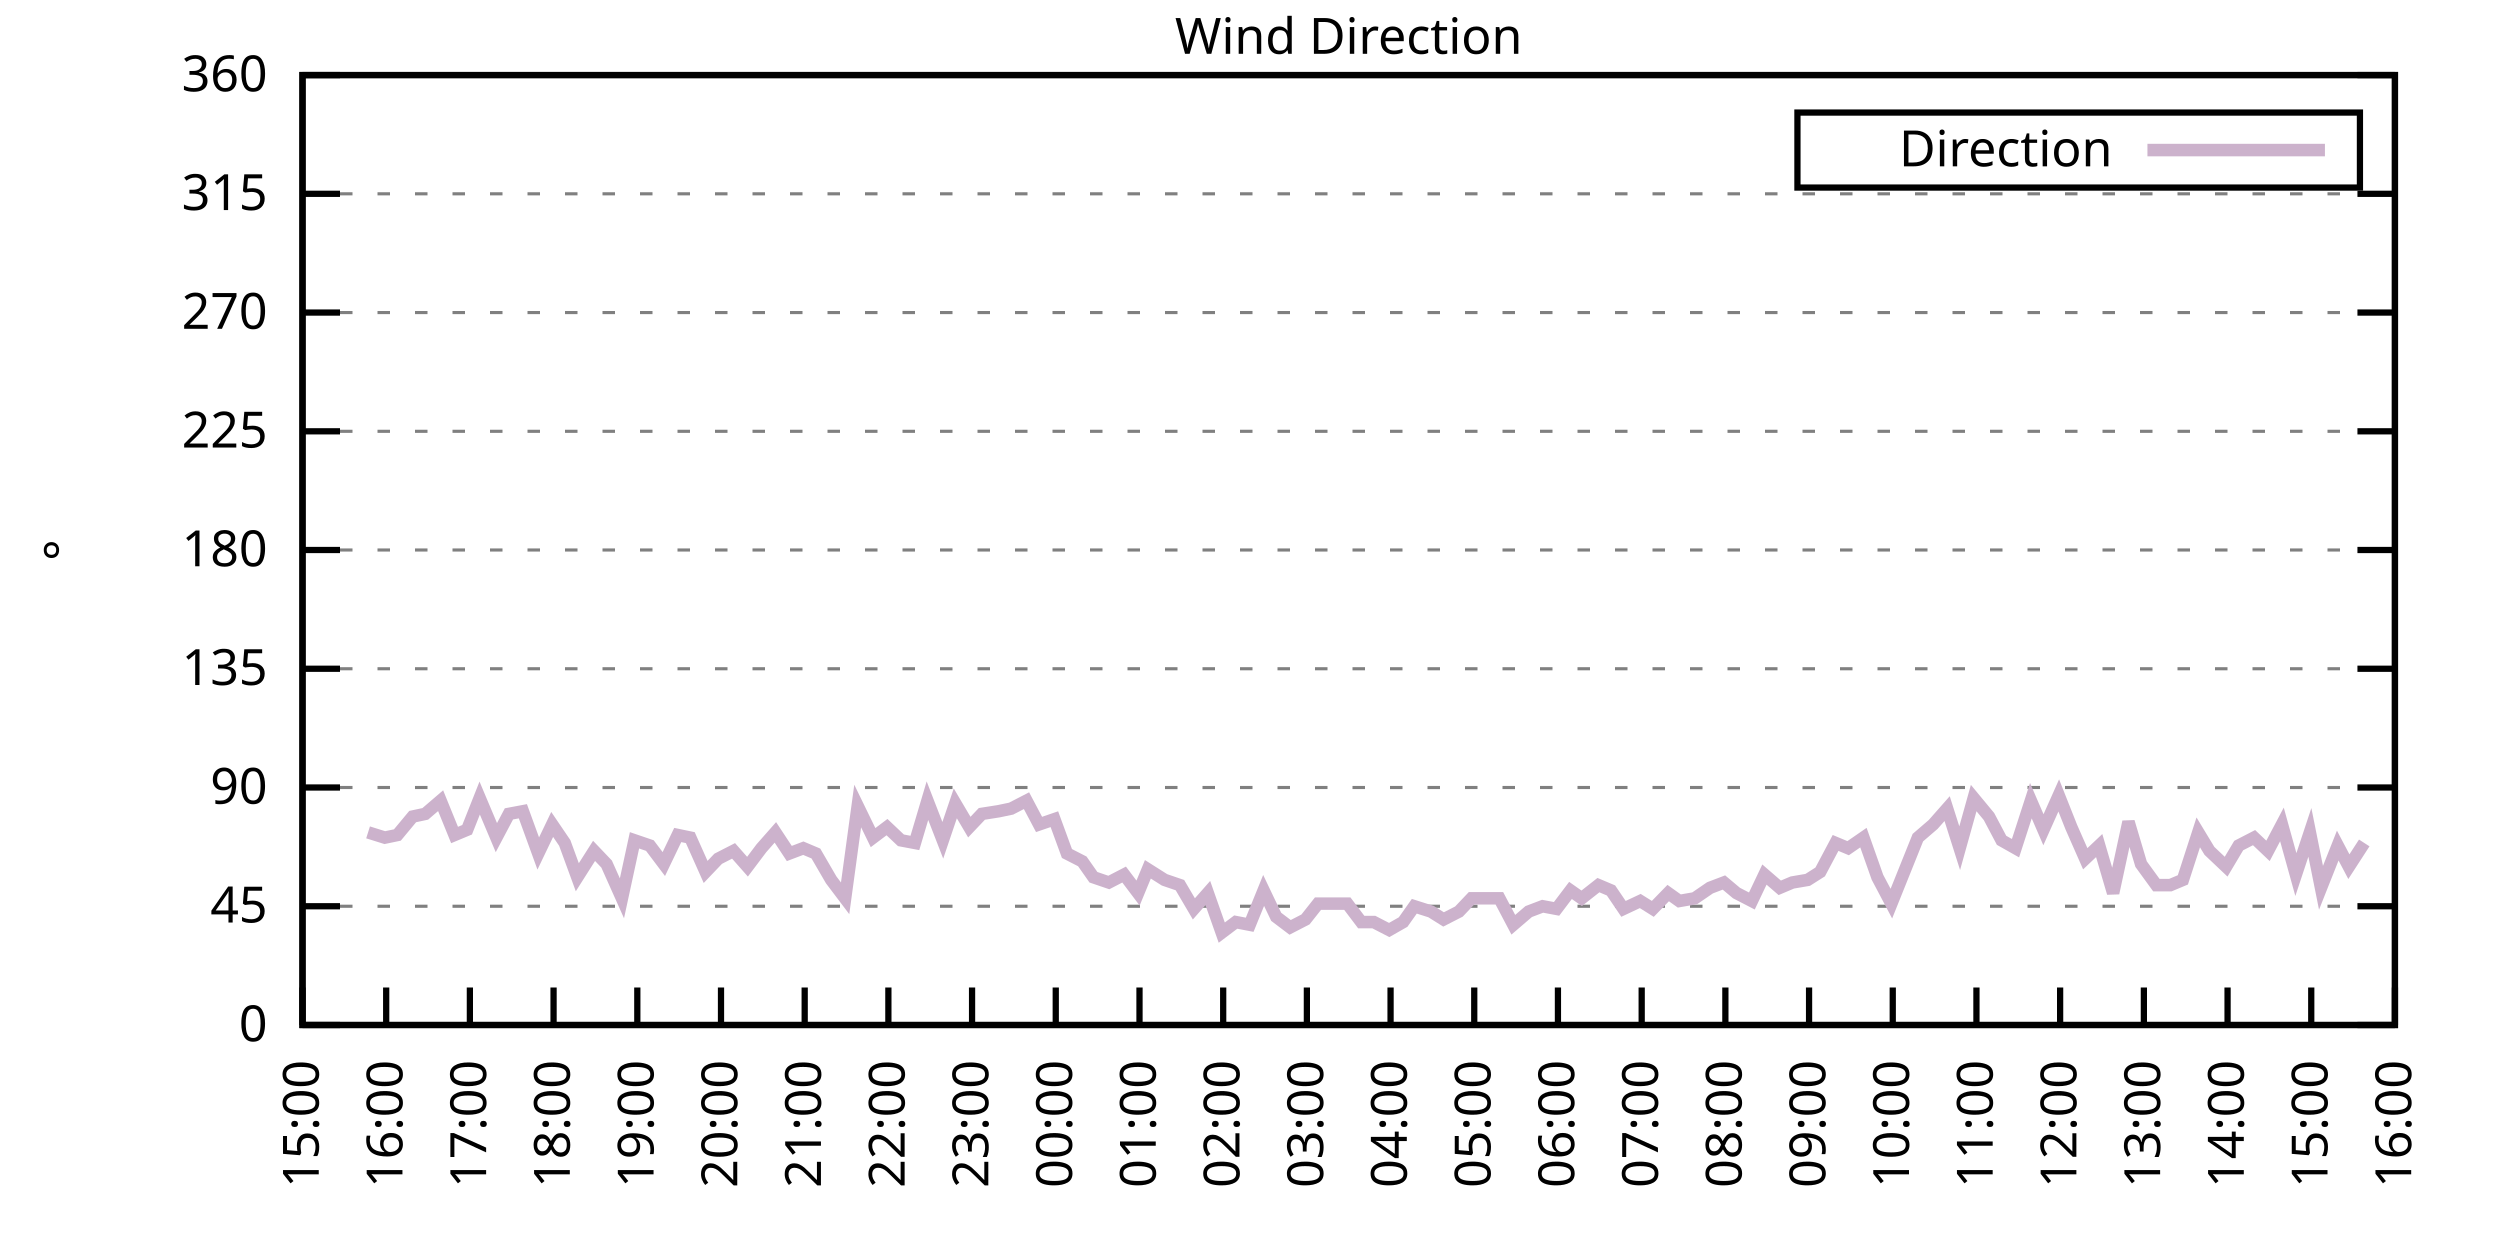
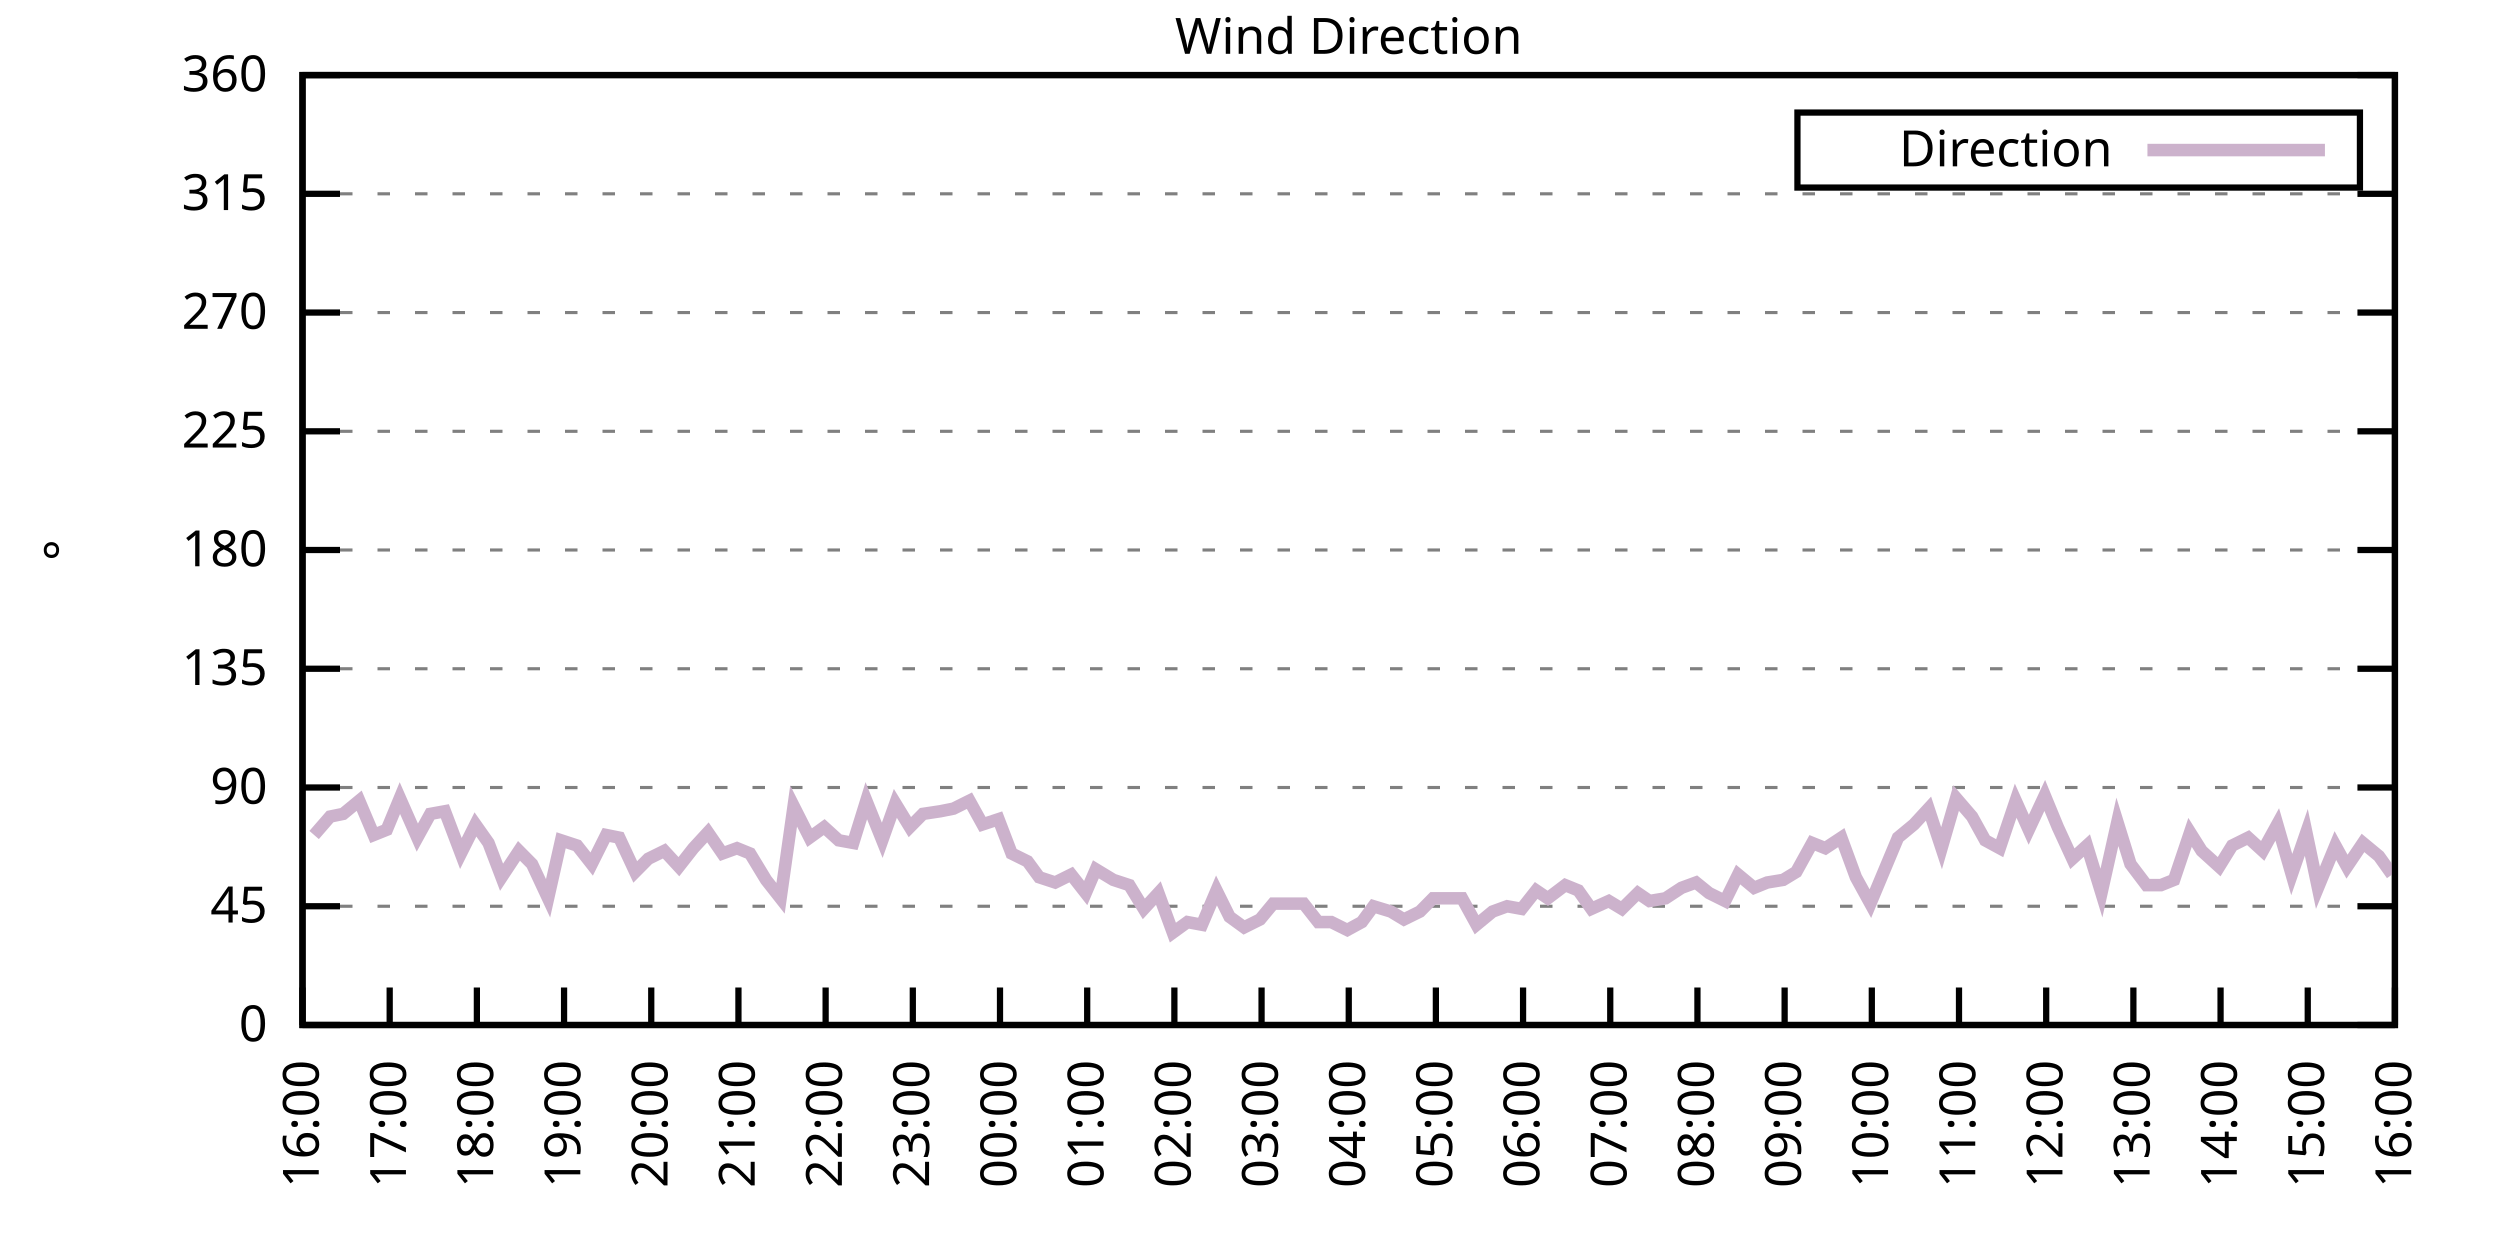
<svg xmlns="http://www.w3.org/2000/svg" xmlns:xlink="http://www.w3.org/1999/xlink" width="400" height="200" viewBox="0 0 400 200">
  <g id="gnuplot_canvas">
    <rect x="0" y="0" width="400" height="200" fill="none" />
    <defs>
      <circle id="gpDot" r="0.5" stroke-width="0.5" stroke="currentColor" />
      <path id="gpPt0" stroke-width="0.333" stroke="currentColor" d="M-1,0 h2 M0,-1 v2" />
      <path id="gpPt1" stroke-width="0.333" stroke="currentColor" d="M-1,-1 L1,1 M1,-1 L-1,1" />
      <path id="gpPt2" stroke-width="0.333" stroke="currentColor" d="M-1,0 L1,0 M0,-1 L0,1 M-1,-1 L1,1 M-1,1 L1,-1" />
      <rect id="gpPt3" stroke-width="0.333" stroke="currentColor" x="-1" y="-1" width="2" height="2" />
      <rect id="gpPt4" stroke-width="0.333" stroke="currentColor" fill="currentColor" x="-1" y="-1" width="2" height="2" />
      <circle id="gpPt5" stroke-width="0.333" stroke="currentColor" cx="0" cy="0" r="1" />
      <use xlink:href="#gpPt5" id="gpPt6" fill="currentColor" stroke="none" />
      <path id="gpPt7" stroke-width="0.333" stroke="currentColor" d="M0,-1.33 L-1.33,0.67 L1.33,0.67 z" />
      <use xlink:href="#gpPt7" id="gpPt8" fill="currentColor" stroke="none" />
      <use xlink:href="#gpPt7" id="gpPt9" stroke="currentColor" transform="rotate(180)" />
      <use xlink:href="#gpPt9" id="gpPt10" fill="currentColor" stroke="none" />
      <use xlink:href="#gpPt3" id="gpPt11" stroke="currentColor" transform="rotate(45)" />
      <use xlink:href="#gpPt11" id="gpPt12" fill="currentColor" stroke="none" />
      <path id="gpPt13" stroke-width="0.333" stroke="currentColor" d="M0,1.330 L1.265,0.411 L0.782,-1.067 L-0.782,-1.076 L-1.265,0.411 z" />
      <use xlink:href="#gpPt13" id="gpPt14" fill="currentColor" stroke="none" />
      <filter id="textbox" filterUnits="objectBoundingBox" x="0" y="0" height="1" width="1">
        <feFlood flood-color="white" flood-opacity="1" result="bgnd" />
        <feComposite in="SourceGraphic" in2="bgnd" operator="atop" />
      </filter>
      <filter id="greybox" filterUnits="objectBoundingBox" x="0" y="0" height="1" width="1">
        <feFlood flood-color="lightgrey" flood-opacity="1" result="grey" />
        <feComposite in="SourceGraphic" in2="grey" operator="atop" />
      </filter>
    </defs>
    <g fill="none" color="white" stroke="currentColor" stroke-width="1.00" stroke-linecap="butt" stroke-linejoin="miter">
</g>
    <g fill="none" color="black" stroke="currentColor" stroke-width="1.00" stroke-linecap="butt" stroke-linejoin="miter">
      <g stroke="none" shape-rendering="crispEdges">
        <polygon fill="rgb(255, 255, 255)" points="48.40,164.00 383.18,164.00 383.18,12.02 48.40,12.02 " />
      </g>
    </g>
    <g fill="none" color="black" stroke="currentColor" stroke-width="1.00" stroke-linecap="butt" stroke-linejoin="miter">
</g>
    <g fill="none" color="black" stroke="black" stroke-width="0.50" stroke-linecap="butt" stroke-linejoin="miter">
</g>
    <g fill="none" color="gray" stroke="currentColor" stroke-width="0.50" stroke-linecap="butt" stroke-linejoin="miter">
      <path stroke="gray" stroke-dasharray="2,4" class="gridline" d="M48.40,164.00 L383.19,164.00  " />
    </g>
    <g fill="none" color="gray" stroke="gray" stroke-width="1.00" stroke-linecap="butt" stroke-linejoin="miter">
</g>
    <g fill="none" color="black" stroke="currentColor" stroke-width="1.00" stroke-linecap="butt" stroke-linejoin="miter">
      <path stroke="black" d="M48.40,164.00 L54.40,164.00 M383.19,164.00 L377.19,164.00  " />
      <g transform="translate(42.80,166.60)" stroke="none" fill="black" font-family="Sans" font-size="8.00" text-anchor="end">
        <text>
          <tspan font-family="Sans"> 0</tspan>
        </text>
      </g>
    </g>
    <g fill="none" color="black" stroke="currentColor" stroke-width="1.00" stroke-linecap="butt" stroke-linejoin="miter">
</g>
    <g fill="none" color="black" stroke="black" stroke-width="0.50" stroke-linecap="butt" stroke-linejoin="miter">
</g>
    <g fill="none" color="gray" stroke="currentColor" stroke-width="0.50" stroke-linecap="butt" stroke-linejoin="miter">
      <path stroke="gray" stroke-dasharray="2,4" class="gridline" d="M48.40,145.00 L383.19,145.00  " />
    </g>
    <g fill="none" color="gray" stroke="gray" stroke-width="1.00" stroke-linecap="butt" stroke-linejoin="miter">
</g>
    <g fill="none" color="black" stroke="currentColor" stroke-width="1.00" stroke-linecap="butt" stroke-linejoin="miter">
      <path stroke="black" d="M48.40,145.00 L54.40,145.00 M383.19,145.00 L377.19,145.00  " />
      <g transform="translate(42.80,147.60)" stroke="none" fill="black" font-family="Sans" font-size="8.00" text-anchor="end">
        <text>
          <tspan font-family="Sans"> 45</tspan>
        </text>
      </g>
    </g>
    <g fill="none" color="black" stroke="currentColor" stroke-width="1.00" stroke-linecap="butt" stroke-linejoin="miter">
</g>
    <g fill="none" color="black" stroke="black" stroke-width="0.50" stroke-linecap="butt" stroke-linejoin="miter">
</g>
    <g fill="none" color="gray" stroke="currentColor" stroke-width="0.50" stroke-linecap="butt" stroke-linejoin="miter">
      <path stroke="gray" stroke-dasharray="2,4" class="gridline" d="M48.40,126.00 L383.19,126.00  " />
    </g>
    <g fill="none" color="gray" stroke="gray" stroke-width="1.00" stroke-linecap="butt" stroke-linejoin="miter">
</g>
    <g fill="none" color="black" stroke="currentColor" stroke-width="1.00" stroke-linecap="butt" stroke-linejoin="miter">
      <path stroke="black" d="M48.40,126.00 L54.40,126.00 M383.19,126.00 L377.19,126.00  " />
      <g transform="translate(42.80,128.60)" stroke="none" fill="black" font-family="Sans" font-size="8.00" text-anchor="end">
        <text>
          <tspan font-family="Sans"> 90</tspan>
        </text>
      </g>
    </g>
    <g fill="none" color="black" stroke="currentColor" stroke-width="1.00" stroke-linecap="butt" stroke-linejoin="miter">
</g>
    <g fill="none" color="black" stroke="black" stroke-width="0.50" stroke-linecap="butt" stroke-linejoin="miter">
</g>
    <g fill="none" color="gray" stroke="currentColor" stroke-width="0.50" stroke-linecap="butt" stroke-linejoin="miter">
      <path stroke="gray" stroke-dasharray="2,4" class="gridline" d="M48.40,107.00 L383.19,107.00  " />
    </g>
    <g fill="none" color="gray" stroke="gray" stroke-width="1.00" stroke-linecap="butt" stroke-linejoin="miter">
</g>
    <g fill="none" color="black" stroke="currentColor" stroke-width="1.00" stroke-linecap="butt" stroke-linejoin="miter">
      <path stroke="black" d="M48.40,107.00 L54.40,107.00 M383.19,107.00 L377.19,107.00  " />
      <g transform="translate(42.80,109.60)" stroke="none" fill="black" font-family="Sans" font-size="8.00" text-anchor="end">
        <text>
          <tspan font-family="Sans"> 135</tspan>
        </text>
      </g>
    </g>
    <g fill="none" color="black" stroke="currentColor" stroke-width="1.00" stroke-linecap="butt" stroke-linejoin="miter">
</g>
    <g fill="none" color="black" stroke="black" stroke-width="0.50" stroke-linecap="butt" stroke-linejoin="miter">
</g>
    <g fill="none" color="gray" stroke="currentColor" stroke-width="0.50" stroke-linecap="butt" stroke-linejoin="miter">
      <path stroke="gray" stroke-dasharray="2,4" class="gridline" d="M48.40,88.00 L383.19,88.00  " />
    </g>
    <g fill="none" color="gray" stroke="gray" stroke-width="1.00" stroke-linecap="butt" stroke-linejoin="miter">
</g>
    <g fill="none" color="black" stroke="currentColor" stroke-width="1.00" stroke-linecap="butt" stroke-linejoin="miter">
      <path stroke="black" d="M48.40,88.00 L54.40,88.00 M383.19,88.00 L377.19,88.00  " />
      <g transform="translate(42.80,90.60)" stroke="none" fill="black" font-family="Sans" font-size="8.00" text-anchor="end">
        <text>
          <tspan font-family="Sans"> 180</tspan>
        </text>
      </g>
    </g>
    <g fill="none" color="black" stroke="currentColor" stroke-width="1.00" stroke-linecap="butt" stroke-linejoin="miter">
</g>
    <g fill="none" color="black" stroke="black" stroke-width="0.50" stroke-linecap="butt" stroke-linejoin="miter">
</g>
    <g fill="none" color="gray" stroke="currentColor" stroke-width="0.50" stroke-linecap="butt" stroke-linejoin="miter">
      <path stroke="gray" stroke-dasharray="2,4" class="gridline" d="M48.40,69.01 L383.19,69.01  " />
    </g>
    <g fill="none" color="gray" stroke="gray" stroke-width="1.00" stroke-linecap="butt" stroke-linejoin="miter">
</g>
    <g fill="none" color="black" stroke="currentColor" stroke-width="1.00" stroke-linecap="butt" stroke-linejoin="miter">
      <path stroke="black" d="M48.40,69.01 L54.40,69.01 M383.19,69.01 L377.19,69.01  " />
      <g transform="translate(42.80,71.61)" stroke="none" fill="black" font-family="Sans" font-size="8.00" text-anchor="end">
        <text>
          <tspan font-family="Sans"> 225</tspan>
        </text>
      </g>
    </g>
    <g fill="none" color="black" stroke="currentColor" stroke-width="1.00" stroke-linecap="butt" stroke-linejoin="miter">
</g>
    <g fill="none" color="black" stroke="black" stroke-width="0.50" stroke-linecap="butt" stroke-linejoin="miter">
</g>
    <g fill="none" color="gray" stroke="currentColor" stroke-width="0.50" stroke-linecap="butt" stroke-linejoin="miter">
      <path stroke="gray" stroke-dasharray="2,4" class="gridline" d="M48.40,50.01 L383.19,50.01  " />
    </g>
    <g fill="none" color="gray" stroke="gray" stroke-width="1.00" stroke-linecap="butt" stroke-linejoin="miter">
</g>
    <g fill="none" color="black" stroke="currentColor" stroke-width="1.00" stroke-linecap="butt" stroke-linejoin="miter">
      <path stroke="black" d="M48.40,50.01 L54.40,50.01 M383.19,50.01 L377.19,50.01  " />
      <g transform="translate(42.80,52.61)" stroke="none" fill="black" font-family="Sans" font-size="8.00" text-anchor="end">
        <text>
          <tspan font-family="Sans"> 270</tspan>
        </text>
      </g>
    </g>
    <g fill="none" color="black" stroke="currentColor" stroke-width="1.00" stroke-linecap="butt" stroke-linejoin="miter">
</g>
    <g fill="none" color="black" stroke="black" stroke-width="0.50" stroke-linecap="butt" stroke-linejoin="miter">
</g>
    <g fill="none" color="gray" stroke="currentColor" stroke-width="0.50" stroke-linecap="butt" stroke-linejoin="miter">
      <path stroke="gray" stroke-dasharray="2,4" class="gridline" d="M48.40,31.01 L383.19,31.01  " />
    </g>
    <g fill="none" color="gray" stroke="gray" stroke-width="1.00" stroke-linecap="butt" stroke-linejoin="miter">
</g>
    <g fill="none" color="black" stroke="currentColor" stroke-width="1.00" stroke-linecap="butt" stroke-linejoin="miter">
      <path stroke="black" d="M48.40,31.01 L54.40,31.01 M383.19,31.01 L377.19,31.01  " />
      <g transform="translate(42.80,33.61)" stroke="none" fill="black" font-family="Sans" font-size="8.00" text-anchor="end">
        <text>
          <tspan font-family="Sans"> 315</tspan>
        </text>
      </g>
    </g>
    <g fill="none" color="black" stroke="currentColor" stroke-width="1.00" stroke-linecap="butt" stroke-linejoin="miter">
</g>
    <g fill="none" color="black" stroke="black" stroke-width="0.50" stroke-linecap="butt" stroke-linejoin="miter">
</g>
    <g fill="none" color="gray" stroke="currentColor" stroke-width="0.50" stroke-linecap="butt" stroke-linejoin="miter">
      <path stroke="gray" stroke-dasharray="2,4" class="gridline" d="M48.40,12.01 L383.19,12.01  " />
    </g>
    <g fill="none" color="gray" stroke="gray" stroke-width="1.00" stroke-linecap="butt" stroke-linejoin="miter">
</g>
    <g fill="none" color="black" stroke="currentColor" stroke-width="1.00" stroke-linecap="butt" stroke-linejoin="miter">
      <path stroke="black" d="M48.40,12.01 L54.40,12.01 M383.19,12.01 L377.19,12.01  " />
      <g transform="translate(42.80,14.61)" stroke="none" fill="black" font-family="Sans" font-size="8.00" text-anchor="end">
        <text>
          <tspan font-family="Sans"> 360</tspan>
        </text>
      </g>
    </g>
    <g fill="none" color="black" stroke="currentColor" stroke-width="1.00" stroke-linecap="butt" stroke-linejoin="miter">
      <path stroke="black" d="M48.40,164.00 L48.40,158.00  " />
      <g transform="translate(51.00,169.60) rotate(270.00)" stroke="none" fill="black" font-family="Sans" font-size="8.00" text-anchor="end">
        <text>
-           <tspan font-family="Sans">15:00</tspan>
-         </text>
-       </g>
-     </g>
-     <g fill="none" color="black" stroke="currentColor" stroke-width="1.00" stroke-linecap="butt" stroke-linejoin="miter">
-       <path stroke="black" d="M61.79,164.00 L61.79,158.00  " />
-       <g transform="translate(64.39,169.60) rotate(270.00)" stroke="none" fill="black" font-family="Sans" font-size="8.00" text-anchor="end">
-         <text>
          <tspan font-family="Sans">16:00</tspan>
        </text>
      </g>
    </g>
    <g fill="none" color="black" stroke="currentColor" stroke-width="1.00" stroke-linecap="butt" stroke-linejoin="miter">
-       <path stroke="black" d="M75.18,164.00 L75.18,158.00  " />
-       <g transform="translate(77.78,169.60) rotate(270.00)" stroke="none" fill="black" font-family="Sans" font-size="8.00" text-anchor="end">
+       <path stroke="black" d="M62.35,164.00 L62.35,158.00  " />
+       <g transform="translate(64.95,169.60) rotate(270.00)" stroke="none" fill="black" font-family="Sans" font-size="8.00" text-anchor="end">
        <text>
          <tspan font-family="Sans">17:00</tspan>
        </text>
      </g>
    </g>
    <g fill="none" color="black" stroke="currentColor" stroke-width="1.00" stroke-linecap="butt" stroke-linejoin="miter">
-       <path stroke="black" d="M88.57,164.00 L88.57,158.00  " />
-       <g transform="translate(91.17,169.60) rotate(270.00)" stroke="none" fill="black" font-family="Sans" font-size="8.00" text-anchor="end">
+       <path stroke="black" d="M76.30,164.00 L76.30,158.00  " />
+       <g transform="translate(78.90,169.60) rotate(270.00)" stroke="none" fill="black" font-family="Sans" font-size="8.00" text-anchor="end">
        <text>
          <tspan font-family="Sans">18:00</tspan>
        </text>
      </g>
    </g>
    <g fill="none" color="black" stroke="currentColor" stroke-width="1.00" stroke-linecap="butt" stroke-linejoin="miter">
-       <path stroke="black" d="M101.97,164.00 L101.97,158.00  " />
-       <g transform="translate(104.57,169.60) rotate(270.00)" stroke="none" fill="black" font-family="Sans" font-size="8.00" text-anchor="end">
+       <path stroke="black" d="M90.25,164.00 L90.25,158.00  " />
+       <g transform="translate(92.85,169.60) rotate(270.00)" stroke="none" fill="black" font-family="Sans" font-size="8.00" text-anchor="end">
        <text>
          <tspan font-family="Sans">19:00</tspan>
        </text>
      </g>
    </g>
    <g fill="none" color="black" stroke="currentColor" stroke-width="1.00" stroke-linecap="butt" stroke-linejoin="miter">
-       <path stroke="black" d="M115.36,164.00 L115.36,158.00  " />
-       <g transform="translate(117.96,169.60) rotate(270.00)" stroke="none" fill="black" font-family="Sans" font-size="8.00" text-anchor="end">
+       <path stroke="black" d="M104.20,164.00 L104.20,158.00  " />
+       <g transform="translate(106.80,169.60) rotate(270.00)" stroke="none" fill="black" font-family="Sans" font-size="8.00" text-anchor="end">
        <text>
          <tspan font-family="Sans">20:00</tspan>
        </text>
      </g>
    </g>
    <g fill="none" color="black" stroke="currentColor" stroke-width="1.00" stroke-linecap="butt" stroke-linejoin="miter">
-       <path stroke="black" d="M128.75,164.00 L128.75,158.00  " />
-       <g transform="translate(131.35,169.60) rotate(270.00)" stroke="none" fill="black" font-family="Sans" font-size="8.00" text-anchor="end">
+       <path stroke="black" d="M118.15,164.00 L118.15,158.00  " />
+       <g transform="translate(120.75,169.60) rotate(270.00)" stroke="none" fill="black" font-family="Sans" font-size="8.00" text-anchor="end">
        <text>
          <tspan font-family="Sans">21:00</tspan>
        </text>
      </g>
    </g>
    <g fill="none" color="black" stroke="currentColor" stroke-width="1.00" stroke-linecap="butt" stroke-linejoin="miter">
-       <path stroke="black" d="M142.14,164.00 L142.14,158.00  " />
-       <g transform="translate(144.74,169.60) rotate(270.00)" stroke="none" fill="black" font-family="Sans" font-size="8.00" text-anchor="end">
+       <path stroke="black" d="M132.10,164.00 L132.10,158.00  " />
+       <g transform="translate(134.70,169.60) rotate(270.00)" stroke="none" fill="black" font-family="Sans" font-size="8.00" text-anchor="end">
        <text>
          <tspan font-family="Sans">22:00</tspan>
        </text>
      </g>
    </g>
    <g fill="none" color="black" stroke="currentColor" stroke-width="1.00" stroke-linecap="butt" stroke-linejoin="miter">
-       <path stroke="black" d="M155.53,164.00 L155.53,158.00  " />
-       <g transform="translate(158.13,169.60) rotate(270.00)" stroke="none" fill="black" font-family="Sans" font-size="8.00" text-anchor="end">
+       <path stroke="black" d="M146.05,164.00 L146.05,158.00  " />
+       <g transform="translate(148.65,169.60) rotate(270.00)" stroke="none" fill="black" font-family="Sans" font-size="8.00" text-anchor="end">
        <text>
          <tspan font-family="Sans">23:00</tspan>
        </text>
      </g>
    </g>
    <g fill="none" color="black" stroke="currentColor" stroke-width="1.00" stroke-linecap="butt" stroke-linejoin="miter">
-       <path stroke="black" d="M168.92,164.00 L168.92,158.00  " />
-       <g transform="translate(171.52,169.60) rotate(270.00)" stroke="none" fill="black" font-family="Sans" font-size="8.00" text-anchor="end">
+       <path stroke="black" d="M160.00,164.00 L160.00,158.00  " />
+       <g transform="translate(162.60,169.60) rotate(270.00)" stroke="none" fill="black" font-family="Sans" font-size="8.00" text-anchor="end">
        <text>
          <tspan font-family="Sans">00:00</tspan>
        </text>
      </g>
    </g>
    <g fill="none" color="black" stroke="currentColor" stroke-width="1.00" stroke-linecap="butt" stroke-linejoin="miter">
-       <path stroke="black" d="M182.32,164.00 L182.32,158.00  " />
-       <g transform="translate(184.92,169.60) rotate(270.00)" stroke="none" fill="black" font-family="Sans" font-size="8.00" text-anchor="end">
+       <path stroke="black" d="M173.95,164.00 L173.95,158.00  " />
+       <g transform="translate(176.55,169.60) rotate(270.00)" stroke="none" fill="black" font-family="Sans" font-size="8.00" text-anchor="end">
        <text>
          <tspan font-family="Sans">01:00</tspan>
        </text>
      </g>
    </g>
    <g fill="none" color="black" stroke="currentColor" stroke-width="1.00" stroke-linecap="butt" stroke-linejoin="miter">
-       <path stroke="black" d="M195.71,164.00 L195.71,158.00  " />
-       <g transform="translate(198.31,169.60) rotate(270.00)" stroke="none" fill="black" font-family="Sans" font-size="8.00" text-anchor="end">
+       <path stroke="black" d="M187.90,164.00 L187.90,158.00  " />
+       <g transform="translate(190.50,169.60) rotate(270.00)" stroke="none" fill="black" font-family="Sans" font-size="8.00" text-anchor="end">
        <text>
          <tspan font-family="Sans">02:00</tspan>
        </text>
      </g>
    </g>
    <g fill="none" color="black" stroke="currentColor" stroke-width="1.00" stroke-linecap="butt" stroke-linejoin="miter">
-       <path stroke="black" d="M209.10,164.00 L209.10,158.00  " />
-       <g transform="translate(211.70,169.60) rotate(270.00)" stroke="none" fill="black" font-family="Sans" font-size="8.00" text-anchor="end">
+       <path stroke="black" d="M201.85,164.00 L201.85,158.00  " />
+       <g transform="translate(204.45,169.60) rotate(270.00)" stroke="none" fill="black" font-family="Sans" font-size="8.00" text-anchor="end">
        <text>
          <tspan font-family="Sans">03:00</tspan>
        </text>
      </g>
    </g>
    <g fill="none" color="black" stroke="currentColor" stroke-width="1.00" stroke-linecap="butt" stroke-linejoin="miter">
-       <path stroke="black" d="M222.49,164.00 L222.49,158.00  " />
-       <g transform="translate(225.09,169.60) rotate(270.00)" stroke="none" fill="black" font-family="Sans" font-size="8.00" text-anchor="end">
+       <path stroke="black" d="M215.80,164.00 L215.80,158.00  " />
+       <g transform="translate(218.40,169.60) rotate(270.00)" stroke="none" fill="black" font-family="Sans" font-size="8.00" text-anchor="end">
        <text>
          <tspan font-family="Sans">04:00</tspan>
        </text>
      </g>
    </g>
    <g fill="none" color="black" stroke="currentColor" stroke-width="1.00" stroke-linecap="butt" stroke-linejoin="miter">
-       <path stroke="black" d="M235.88,164.00 L235.88,158.00  " />
-       <g transform="translate(238.48,169.60) rotate(270.00)" stroke="none" fill="black" font-family="Sans" font-size="8.00" text-anchor="end">
+       <path stroke="black" d="M229.74,164.00 L229.74,158.00  " />
+       <g transform="translate(232.34,169.60) rotate(270.00)" stroke="none" fill="black" font-family="Sans" font-size="8.00" text-anchor="end">
        <text>
          <tspan font-family="Sans">05:00</tspan>
        </text>
      </g>
    </g>
    <g fill="none" color="black" stroke="currentColor" stroke-width="1.00" stroke-linecap="butt" stroke-linejoin="miter">
-       <path stroke="black" d="M249.27,164.00 L249.27,158.00  " />
-       <g transform="translate(251.87,169.60) rotate(270.00)" stroke="none" fill="black" font-family="Sans" font-size="8.00" text-anchor="end">
+       <path stroke="black" d="M243.69,164.00 L243.69,158.00  " />
+       <g transform="translate(246.29,169.60) rotate(270.00)" stroke="none" fill="black" font-family="Sans" font-size="8.00" text-anchor="end">
        <text>
          <tspan font-family="Sans">06:00</tspan>
        </text>
      </g>
    </g>
    <g fill="none" color="black" stroke="currentColor" stroke-width="1.00" stroke-linecap="butt" stroke-linejoin="miter">
-       <path stroke="black" d="M262.67,164.00 L262.67,158.00  " />
-       <g transform="translate(265.27,169.60) rotate(270.00)" stroke="none" fill="black" font-family="Sans" font-size="8.00" text-anchor="end">
+       <path stroke="black" d="M257.64,164.00 L257.64,158.00  " />
+       <g transform="translate(260.24,169.60) rotate(270.00)" stroke="none" fill="black" font-family="Sans" font-size="8.00" text-anchor="end">
        <text>
          <tspan font-family="Sans">07:00</tspan>
        </text>
      </g>
    </g>
    <g fill="none" color="black" stroke="currentColor" stroke-width="1.00" stroke-linecap="butt" stroke-linejoin="miter">
-       <path stroke="black" d="M276.06,164.00 L276.06,158.00  " />
-       <g transform="translate(278.66,169.60) rotate(270.00)" stroke="none" fill="black" font-family="Sans" font-size="8.00" text-anchor="end">
+       <path stroke="black" d="M271.59,164.00 L271.59,158.00  " />
+       <g transform="translate(274.19,169.60) rotate(270.00)" stroke="none" fill="black" font-family="Sans" font-size="8.00" text-anchor="end">
        <text>
          <tspan font-family="Sans">08:00</tspan>
        </text>
      </g>
    </g>
    <g fill="none" color="black" stroke="currentColor" stroke-width="1.00" stroke-linecap="butt" stroke-linejoin="miter">
-       <path stroke="black" d="M289.45,164.00 L289.45,158.00  " />
-       <g transform="translate(292.05,169.60) rotate(270.00)" stroke="none" fill="black" font-family="Sans" font-size="8.00" text-anchor="end">
+       <path stroke="black" d="M285.54,164.00 L285.54,158.00  " />
+       <g transform="translate(288.14,169.60) rotate(270.00)" stroke="none" fill="black" font-family="Sans" font-size="8.00" text-anchor="end">
        <text>
          <tspan font-family="Sans">09:00</tspan>
        </text>
      </g>
    </g>
    <g fill="none" color="black" stroke="currentColor" stroke-width="1.00" stroke-linecap="butt" stroke-linejoin="miter">
-       <path stroke="black" d="M302.84,164.00 L302.84,158.00  " />
-       <g transform="translate(305.44,169.60) rotate(270.00)" stroke="none" fill="black" font-family="Sans" font-size="8.00" text-anchor="end">
+       <path stroke="black" d="M299.49,164.00 L299.49,158.00  " />
+       <g transform="translate(302.09,169.60) rotate(270.00)" stroke="none" fill="black" font-family="Sans" font-size="8.00" text-anchor="end">
        <text>
          <tspan font-family="Sans">10:00</tspan>
        </text>
      </g>
    </g>
    <g fill="none" color="black" stroke="currentColor" stroke-width="1.00" stroke-linecap="butt" stroke-linejoin="miter">
-       <path stroke="black" d="M316.23,164.00 L316.23,158.00  " />
-       <g transform="translate(318.83,169.60) rotate(270.00)" stroke="none" fill="black" font-family="Sans" font-size="8.00" text-anchor="end">
+       <path stroke="black" d="M313.44,164.00 L313.44,158.00  " />
+       <g transform="translate(316.04,169.60) rotate(270.00)" stroke="none" fill="black" font-family="Sans" font-size="8.00" text-anchor="end">
        <text>
          <tspan font-family="Sans">11:00</tspan>
        </text>
      </g>
    </g>
    <g fill="none" color="black" stroke="currentColor" stroke-width="1.00" stroke-linecap="butt" stroke-linejoin="miter">
-       <path stroke="black" d="M329.62,164.00 L329.62,158.00  " />
-       <g transform="translate(332.22,169.60) rotate(270.00)" stroke="none" fill="black" font-family="Sans" font-size="8.00" text-anchor="end">
+       <path stroke="black" d="M327.39,164.00 L327.39,158.00  " />
+       <g transform="translate(329.99,169.60) rotate(270.00)" stroke="none" fill="black" font-family="Sans" font-size="8.00" text-anchor="end">
        <text>
          <tspan font-family="Sans">12:00</tspan>
        </text>
      </g>
    </g>
    <g fill="none" color="black" stroke="currentColor" stroke-width="1.00" stroke-linecap="butt" stroke-linejoin="miter">
-       <path stroke="black" d="M343.02,164.00 L343.02,158.00  " />
-       <g transform="translate(345.62,169.60) rotate(270.00)" stroke="none" fill="black" font-family="Sans" font-size="8.00" text-anchor="end">
+       <path stroke="black" d="M341.34,164.00 L341.34,158.00  " />
+       <g transform="translate(343.94,169.60) rotate(270.00)" stroke="none" fill="black" font-family="Sans" font-size="8.00" text-anchor="end">
        <text>
          <tspan font-family="Sans">13:00</tspan>
        </text>
      </g>
    </g>
    <g fill="none" color="black" stroke="currentColor" stroke-width="1.00" stroke-linecap="butt" stroke-linejoin="miter">
-       <path stroke="black" d="M356.41,164.00 L356.41,158.00  " />
-       <g transform="translate(359.01,169.60) rotate(270.00)" stroke="none" fill="black" font-family="Sans" font-size="8.00" text-anchor="end">
+       <path stroke="black" d="M355.29,164.00 L355.29,158.00  " />
+       <g transform="translate(357.89,169.60) rotate(270.00)" stroke="none" fill="black" font-family="Sans" font-size="8.00" text-anchor="end">
        <text>
          <tspan font-family="Sans">14:00</tspan>
        </text>
      </g>
    </g>
    <g fill="none" color="black" stroke="currentColor" stroke-width="1.00" stroke-linecap="butt" stroke-linejoin="miter">
-       <path stroke="black" d="M369.80,164.00 L369.80,158.00  " />
-       <g transform="translate(372.40,169.60) rotate(270.00)" stroke="none" fill="black" font-family="Sans" font-size="8.00" text-anchor="end">
+       <path stroke="black" d="M369.24,164.00 L369.24,158.00  " />
+       <g transform="translate(371.84,169.60) rotate(270.00)" stroke="none" fill="black" font-family="Sans" font-size="8.00" text-anchor="end">
        <text>
          <tspan font-family="Sans">15:00</tspan>
        </text>
      </g>
    </g>
    <g fill="none" color="black" stroke="currentColor" stroke-width="1.00" stroke-linecap="butt" stroke-linejoin="miter">
      <path stroke="black" d="M383.19,164.00 L383.19,158.00  " />
      <g transform="translate(385.79,169.60) rotate(270.00)" stroke="none" fill="black" font-family="Sans" font-size="8.00" text-anchor="end">
        <text>
          <tspan font-family="Sans">16:00</tspan>
        </text>
      </g>
    </g>
    <g fill="none" color="black" stroke="currentColor" stroke-width="1.00" stroke-linecap="butt" stroke-linejoin="miter">
</g>
    <g fill="none" color="black" stroke="currentColor" stroke-width="1.00" stroke-linecap="butt" stroke-linejoin="miter">
      <path stroke="black" d="M48.40,12.01 L48.40,164.00 L383.19,164.00 L383.19,12.01 L48.40,12.01 Z  " />
    </g>
    <g fill="none" color="black" stroke="currentColor" stroke-width="1.00" stroke-linecap="butt" stroke-linejoin="miter">
</g>
    <g fill="none" color="black" stroke="currentColor" stroke-width="1.00" stroke-linecap="butt" stroke-linejoin="miter">
      <path stroke="black" d="M287.59,30.01 L287.59,18.01 L377.59,18.01 L377.59,30.01 L287.59,30.01 Z  " />
    </g>
    <g id="Wind_direction_plot_1">
      <g fill="none" color="white" stroke="black" stroke-width="2.00" stroke-linecap="butt" stroke-linejoin="miter">
</g>
      <g fill="none" color="black" stroke="currentColor" stroke-width="2.00" stroke-linecap="butt" stroke-linejoin="miter">
        <g transform="translate(337.99,26.61)" stroke="none" fill="black" font-family="Sans" font-size="8.00" text-anchor="end">
          <text>
            <tspan font-family="Sans">Direction</tspan>
          </text>
        </g>
      </g>
      <g fill="none" color="black" stroke="currentColor" stroke-width="2.00" stroke-linecap="butt" stroke-linejoin="miter">
-         <path stroke="rgb(204, 178, 204)" d="M343.59,24.01 L371.99,24.01 M58.89,133.18 L61.57,134.02 L63.58,133.60 L66.03,130.65 L68.04,130.22 L70.50,128.11   L72.73,133.60 L74.74,132.76 L76.75,127.69 L79.42,134.02 L81.43,130.22 L83.66,129.80 L86.12,136.56 L88.35,131.91   L90.36,134.87 L92.37,140.36 L95.05,136.14 L97.06,138.25 L99.51,143.73 L101.52,134.45 L103.98,135.29 L106.21,138.25   L108.44,133.60 L110.45,134.02 L112.90,139.51 L114.91,137.40 L117.37,136.14 L119.60,138.67 L121.83,135.71 L124.06,133.18   L126.29,136.56 L128.53,135.71 L130.54,136.56 L132.99,140.78 L135.22,143.73 L137.23,128.96 L139.69,134.02 L141.92,132.34   L144.15,134.45 L146.38,134.87 L148.39,128.11 L150.85,134.45 L152.85,128.54 L155.09,132.34 L157.10,130.22 L159.77,129.80   L161.78,129.38 L164.24,128.11 L166.25,131.91 L168.70,131.07 L170.71,136.56 L173.17,137.82 L174.95,140.36 L177.41,141.20   L179.86,139.93 L182.09,142.89 L183.66,139.09 L186.33,140.78 L188.79,141.62 L191.02,145.42 L193.25,142.89 L195.48,149.22   L197.72,147.53 L199.95,147.96 L202.18,142.47 L204.19,146.69 L206.42,148.38 L208.88,147.11 L210.88,144.58 L213.12,144.58   L215.57,144.58 L217.80,147.53 L219.81,147.53 L222.27,148.80 L224.50,147.53 L226.29,145.00 L228.96,145.85 L230.97,147.11   L233.43,145.85 L235.44,143.73 L237.89,143.73 L239.90,143.73 L242.13,147.96 L244.59,145.85 L246.82,145.00 L249.05,145.42   L251.28,142.47 L253.07,143.73 L255.75,141.62 L257.76,142.47 L259.76,145.42 L262.44,144.16 L264.45,145.42 L266.91,142.89   L268.69,144.16 L271.15,143.73 L273.60,142.05 L275.83,141.20 L277.84,142.89 L280.30,144.16 L282.31,139.93 L284.76,142.05   L286.77,141.20 L289.23,140.78 L291.23,139.51 L293.69,134.87 L295.70,135.71 L298.15,134.02 L300.39,140.36 L302.62,144.58   L306.86,134.02 L309.31,131.91 L311.54,129.38 L313.55,135.71 L315.79,127.69 L318.24,130.65 L320.25,134.45 L322.48,135.71   L324.94,128.11 L326.95,132.76 L329.40,127.27 L331.41,132.34 L333.64,137.40 L335.87,135.29 L338.10,142.89 L340.56,131.49   L342.57,138.25 L345.02,141.62 L347.26,141.62 L349.26,140.78 L351.72,133.18 L353.51,136.14 L356.18,138.67 L358.19,135.29   L360.65,134.02 L362.88,136.14 L365.11,131.91 L367.34,139.93 L369.58,133.18 L371.36,142.05 L374.04,135.29 L375.82,138.67   L378.28,134.87  " />
+         <path stroke="rgb(204, 178, 204)" d="M343.59,24.01 L371.99,24.01 M50.26,133.60 L52.82,130.65 L54.91,130.22 L57.47,128.11 L59.79,133.60 L61.88,132.76   L63.98,127.69 L66.77,134.02 L68.86,130.22 L71.18,129.80 L73.74,136.56 L76.07,131.91 L78.16,134.87 L80.25,140.36   L83.04,136.14 L85.13,138.25 L87.69,143.73 L89.78,134.45 L92.34,135.29 L94.67,138.25 L96.99,133.60 L99.08,134.02   L101.64,139.51 L103.73,137.40 L106.29,136.14 L108.62,138.67 L110.94,135.71 L113.27,133.18 L115.59,136.56 L117.92,135.71   L120.01,136.56 L122.57,140.78 L124.89,143.73 L126.98,128.96 L129.54,134.02 L131.87,132.34 L134.19,134.45 L136.51,134.87   L138.61,128.11 L141.16,134.45 L143.26,128.54 L145.58,132.34 L147.67,130.22 L150.46,129.80 L152.56,129.38 L155.11,128.11   L157.21,131.91 L159.76,131.07 L161.86,136.56 L164.41,137.82 L166.27,140.36 L168.83,141.20 L171.39,139.93 L173.71,142.89   L175.34,139.09 L178.13,140.78 L180.69,141.62 L183.01,145.42 L185.34,142.89 L187.66,149.22 L189.99,147.53 L192.31,147.96   L194.64,142.47 L196.73,146.69 L199.06,148.38 L201.61,147.11 L203.71,144.58 L206.03,144.58 L208.59,144.58 L210.91,147.53   L213.01,147.53 L215.56,148.80 L217.89,147.53 L219.75,145.00 L222.54,145.85 L224.63,147.11 L227.19,145.85 L229.28,143.73   L231.84,143.73 L233.93,143.73 L236.25,147.96 L238.81,145.85 L241.14,145.00 L243.46,145.42 L245.79,142.47 L247.65,143.73   L250.44,141.62 L252.53,142.47 L254.62,145.42 L257.41,144.16 L259.50,145.42 L262.06,142.89 L263.92,144.16 L266.48,143.73   L269.04,142.05 L271.36,141.20 L273.45,142.89 L276.01,144.16 L278.10,139.93 L280.66,142.05 L282.75,141.20 L285.31,140.78   L287.40,139.51 L289.96,134.87 L292.05,135.71 L294.61,134.02 L296.94,140.36 L299.26,144.58 L303.68,134.02 L306.23,131.91   L308.56,129.38 L310.65,135.71 L312.98,127.69 L315.53,130.65 L317.63,134.45 L319.95,135.71 L322.51,128.11 L324.60,132.76   L327.16,127.27 L329.25,132.34 L331.58,137.40 L333.90,135.29 L336.23,142.89 L338.78,131.49 L340.88,138.25 L343.43,141.62   L345.76,141.62 L347.85,140.78 L350.41,133.18 L352.27,136.14 L355.06,138.67 L357.15,135.29 L359.71,134.02 L362.03,136.14   L364.36,131.91 L366.68,139.93 L369.01,133.18 L370.87,142.05 L373.66,135.29 L375.52,138.67 L378.08,134.87 L380.63,136.98   L382.73,139.93  " />
      </g>
    </g>
    <g fill="none" color="black" stroke="currentColor" stroke-width="2.00" stroke-linecap="butt" stroke-linejoin="miter">
</g>
    <g fill="none" color="black" stroke="black" stroke-width="1.00" stroke-linecap="butt" stroke-linejoin="miter">
</g>
    <g fill="none" color="black" stroke="currentColor" stroke-width="1.00" stroke-linecap="butt" stroke-linejoin="miter">
      <path stroke="black" d="M48.40,12.01 L48.40,164.00 L383.19,164.00 L383.19,12.01 L48.40,12.01 Z  " />
      <g transform="translate(12.80,88.01) rotate(270.00)" stroke="none" fill="black" font-family="Sans" font-size="8.00" text-anchor="middle">
        <text>
          <tspan font-family="Sans">°</tspan>
        </text>
      </g>
    </g>
    <g fill="none" color="black" stroke="currentColor" stroke-width="1.00" stroke-linecap="butt" stroke-linejoin="miter">
</g>
    <g fill="none" color="black" stroke="currentColor" stroke-width="1.00" stroke-linecap="butt" stroke-linejoin="miter">
      <g transform="translate(215.79,8.61)" stroke="none" fill="black" font-family="Sans" font-size="8.00" text-anchor="middle">
        <text>
          <tspan font-family="Sans">Wind Direction</tspan>
        </text>
      </g>
    </g>
    <g fill="none" color="black" stroke="currentColor" stroke-width="1.00" stroke-linecap="butt" stroke-linejoin="miter">
</g>
  </g>
</svg>
